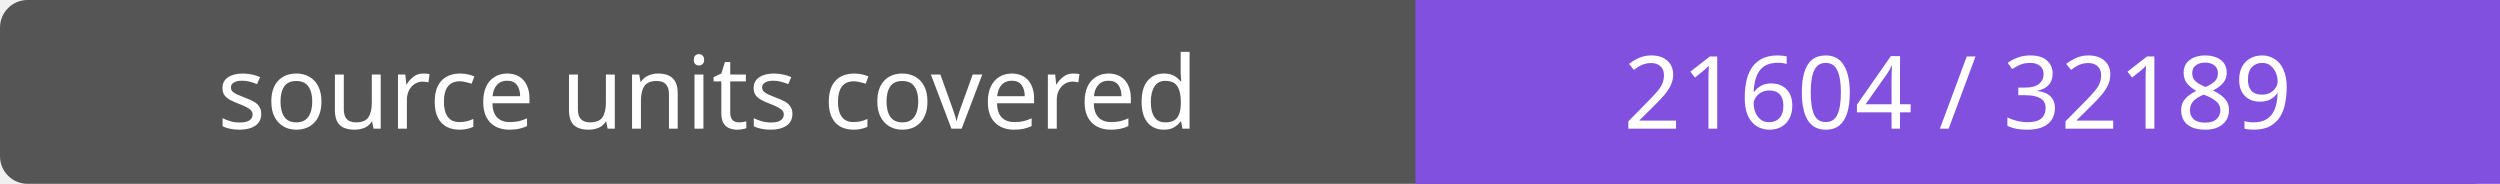
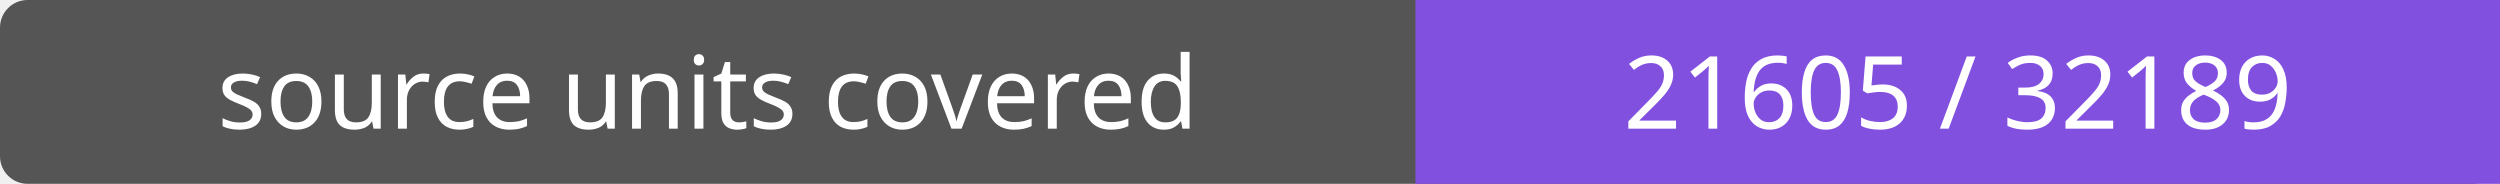
- <svg xmlns="http://www.w3.org/2000/svg" width="272" height="20" role="img" aria-label="source units covered: 21604 / 32189">
+ <svg xmlns="http://www.w3.org/2000/svg" width="272" height="20" role="img" aria-label="source units covered: 21605 / 32189">
  <rect width="272" height="20" rx="3" fill="#555" />
  <path fill="#8250df" d="M154 0h118v20H154z" />
  <g fill="#fff" text-anchor="middle" font-family="Verdana,sans-serif" font-size="11">
    <text x="77.0" y="14">source units covered</text>
-     <text x="213.0" y="14">21604 / 32189</text>
+     <text x="213.0" y="14">21605 / 32189</text>
  </g>
</svg>
